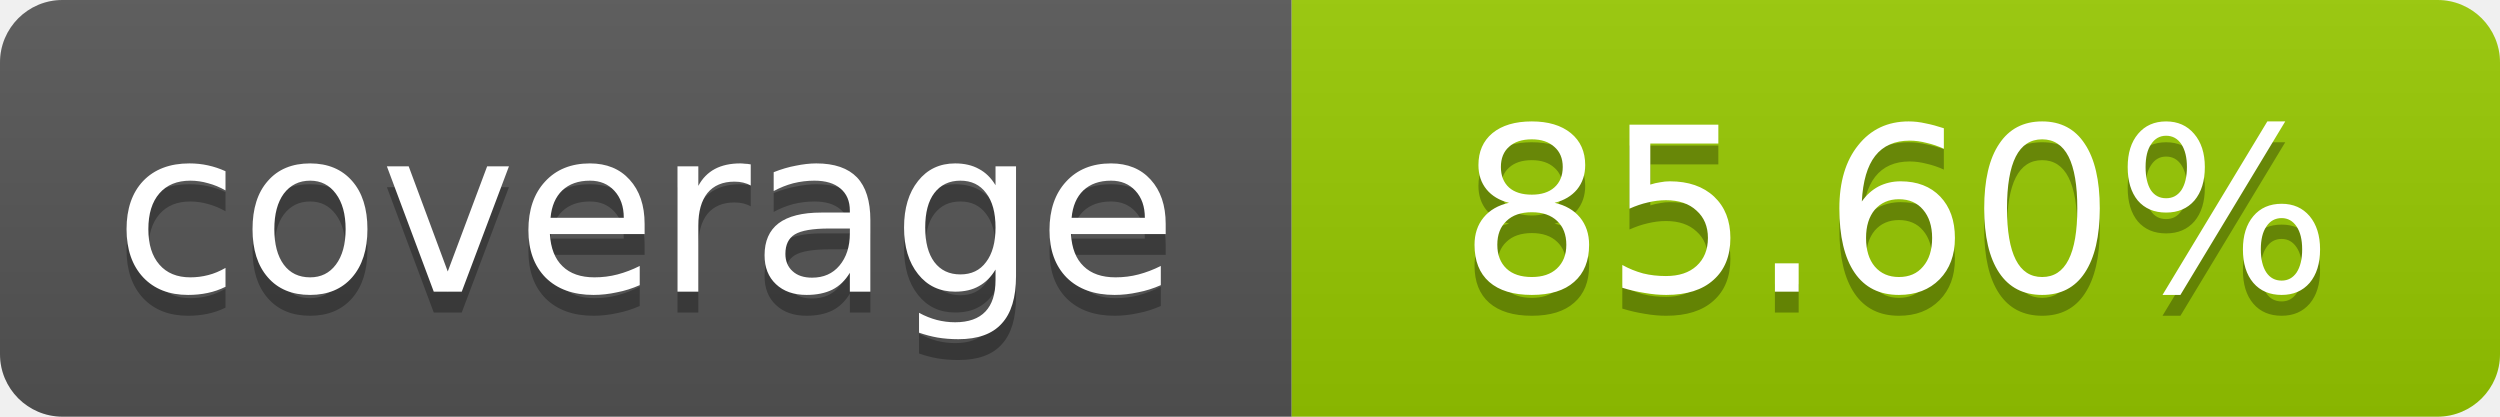
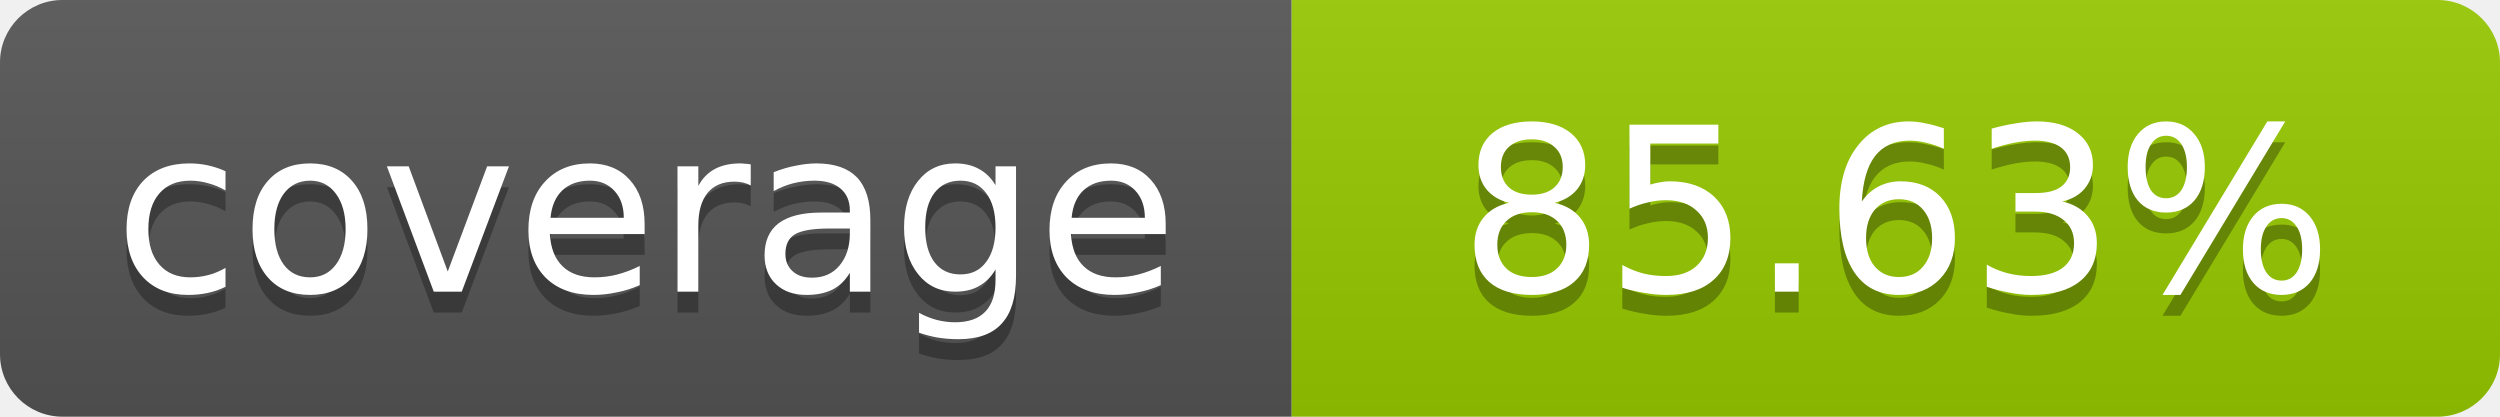
- <svg xmlns="http://www.w3.org/2000/svg" width="120" height="20" role="img" aria-label="coverage: 85.60%">
+ <svg xmlns="http://www.w3.org/2000/svg" width="120" height="20" role="img" aria-label="coverage: 85.63%">
  <linearGradient id="s" x2="0" y2="100%">
    <stop offset="0" stop-color="#bbb" stop-opacity=".1" />
    <stop offset="1" stop-opacity=".1" />
  </linearGradient>
  <clipPath id="r">
    <rect width="120" height="20" rx="3" fill="#fff" />
  </clipPath>
  <g clip-path="url(#r)">
    <rect width="62" height="20" fill="#555" />
    <rect x="62" width="58" height="20" fill="#97CA00" />
    <rect width="120" height="20" fill="url(#s)" />
  </g>
  <g fill="#fff" text-anchor="middle" font-family="Verdana,Geneva,DejaVu Sans,sans-serif" font-size="11">
    <text x="31" y="15" fill="#010101" fill-opacity=".3">coverage</text>
    <text x="31" y="14">coverage</text>
-     <text x="91" y="15" fill="#010101" fill-opacity=".3">85.60%</text>
-     <text x="91" y="14">85.60%</text>
+     <text x="91" y="15" fill="#010101" fill-opacity=".3">85.63%</text>
+     <text x="91" y="14">85.63%</text>
  </g>
</svg>
